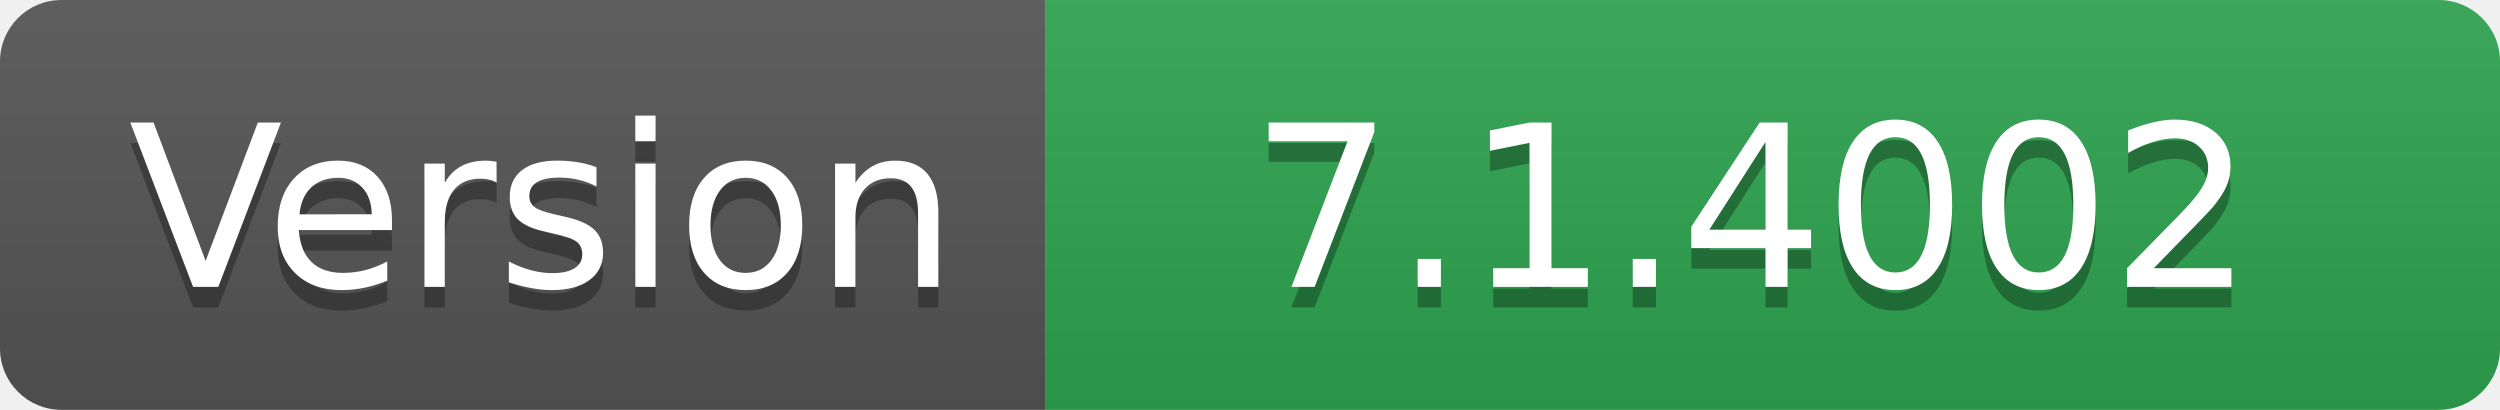
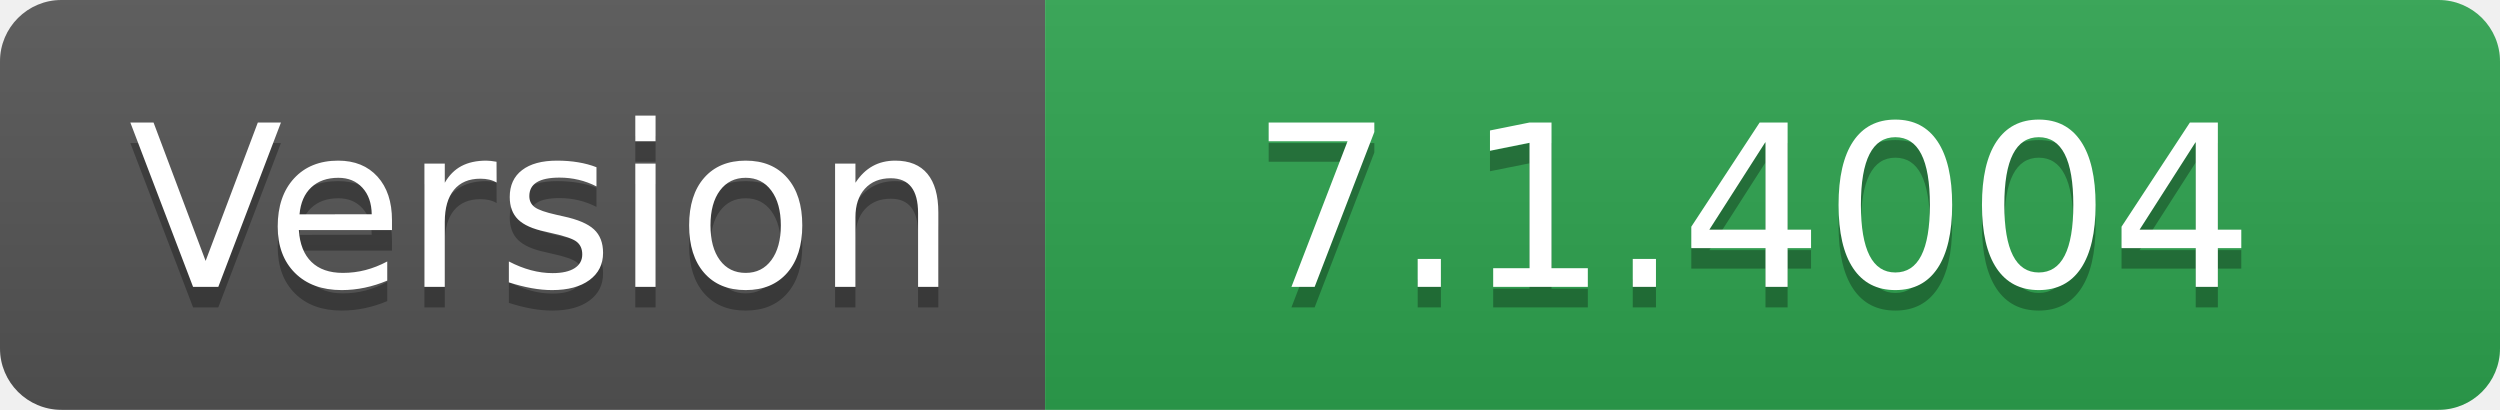
- <svg xmlns="http://www.w3.org/2000/svg" width="122" height="20" role="img" aria-label="Version: 7.1.4002">
+ <svg xmlns="http://www.w3.org/2000/svg" width="122" height="20" role="img" aria-label="Version: 7.1.4004">
  <linearGradient id="s" x2="0" y2="100%">
    <stop offset="0" stop-color="#bbb" stop-opacity=".1" />
    <stop offset="1" stop-opacity=".1" />
  </linearGradient>
  <clipPath id="r">
    <rect width="122" height="20" rx="3" fill="#fff" />
  </clipPath>
  <g clip-path="url(#r)">
    <rect width="51" height="20" fill="#555" />
    <rect x="51" width="71" height="20" fill="#2ea44f" />
    <rect width="122" height="20" fill="url(#s)" />
  </g>
  <g fill="#fff" text-anchor="middle" font-family="Verdana,Geneva,DejaVu Sans,sans-serif" text-rendering="geometricPrecision" font-size="110">
    <text aria-hidden="true" x="265" y="150" fill="#010101" fill-opacity=".3" transform="scale(.1)" textLength="410">Version</text>
    <text x="265" y="140" transform="scale(.1)" fill="#fff" textLength="410">Version</text>
-     <text aria-hidden="true" x="855" y="150" fill="#010101" fill-opacity=".3" transform="scale(.1)" textLength="610">7.1.4002</text>
-     <text x="855" y="140" transform="scale(.1)" fill="#fff" textLength="610">7.1.4002</text>
+     <text aria-hidden="true" x="855" y="150" fill="#010101" fill-opacity=".3" transform="scale(.1)" textLength="610">7.1.4004</text>
+     <text x="855" y="140" transform="scale(.1)" fill="#fff" textLength="610">7.1.4004</text>
  </g>
</svg>
